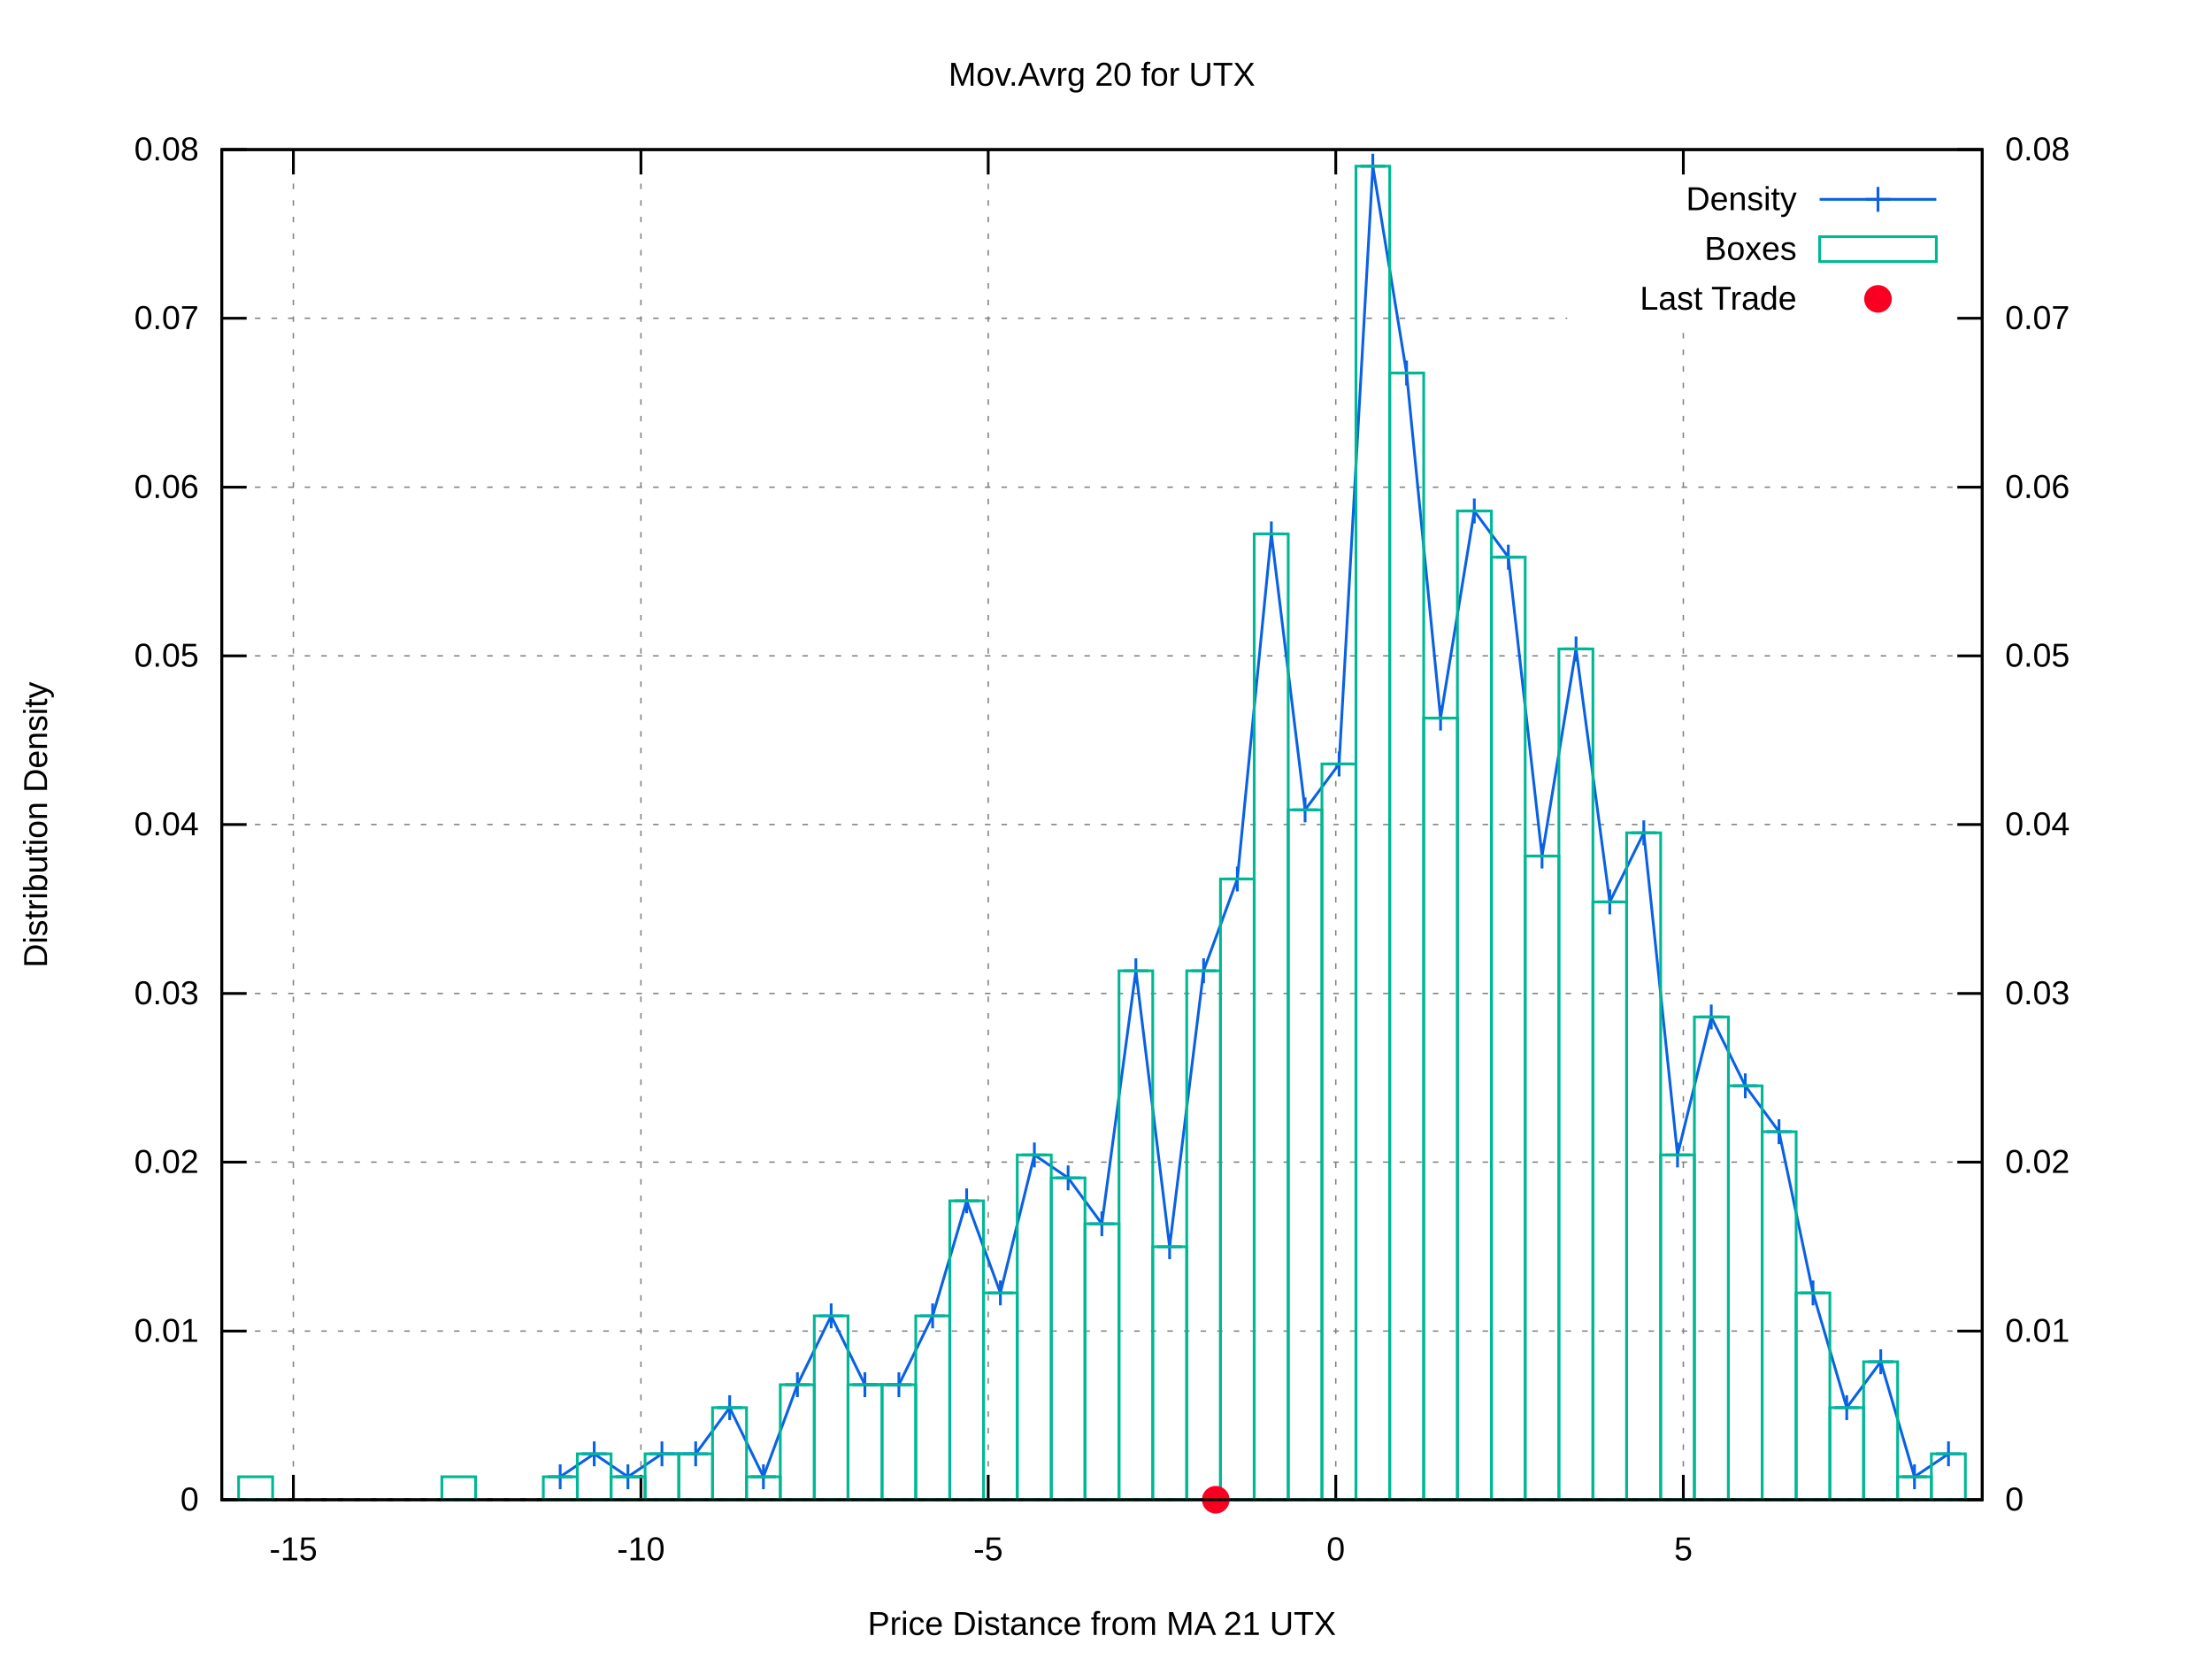
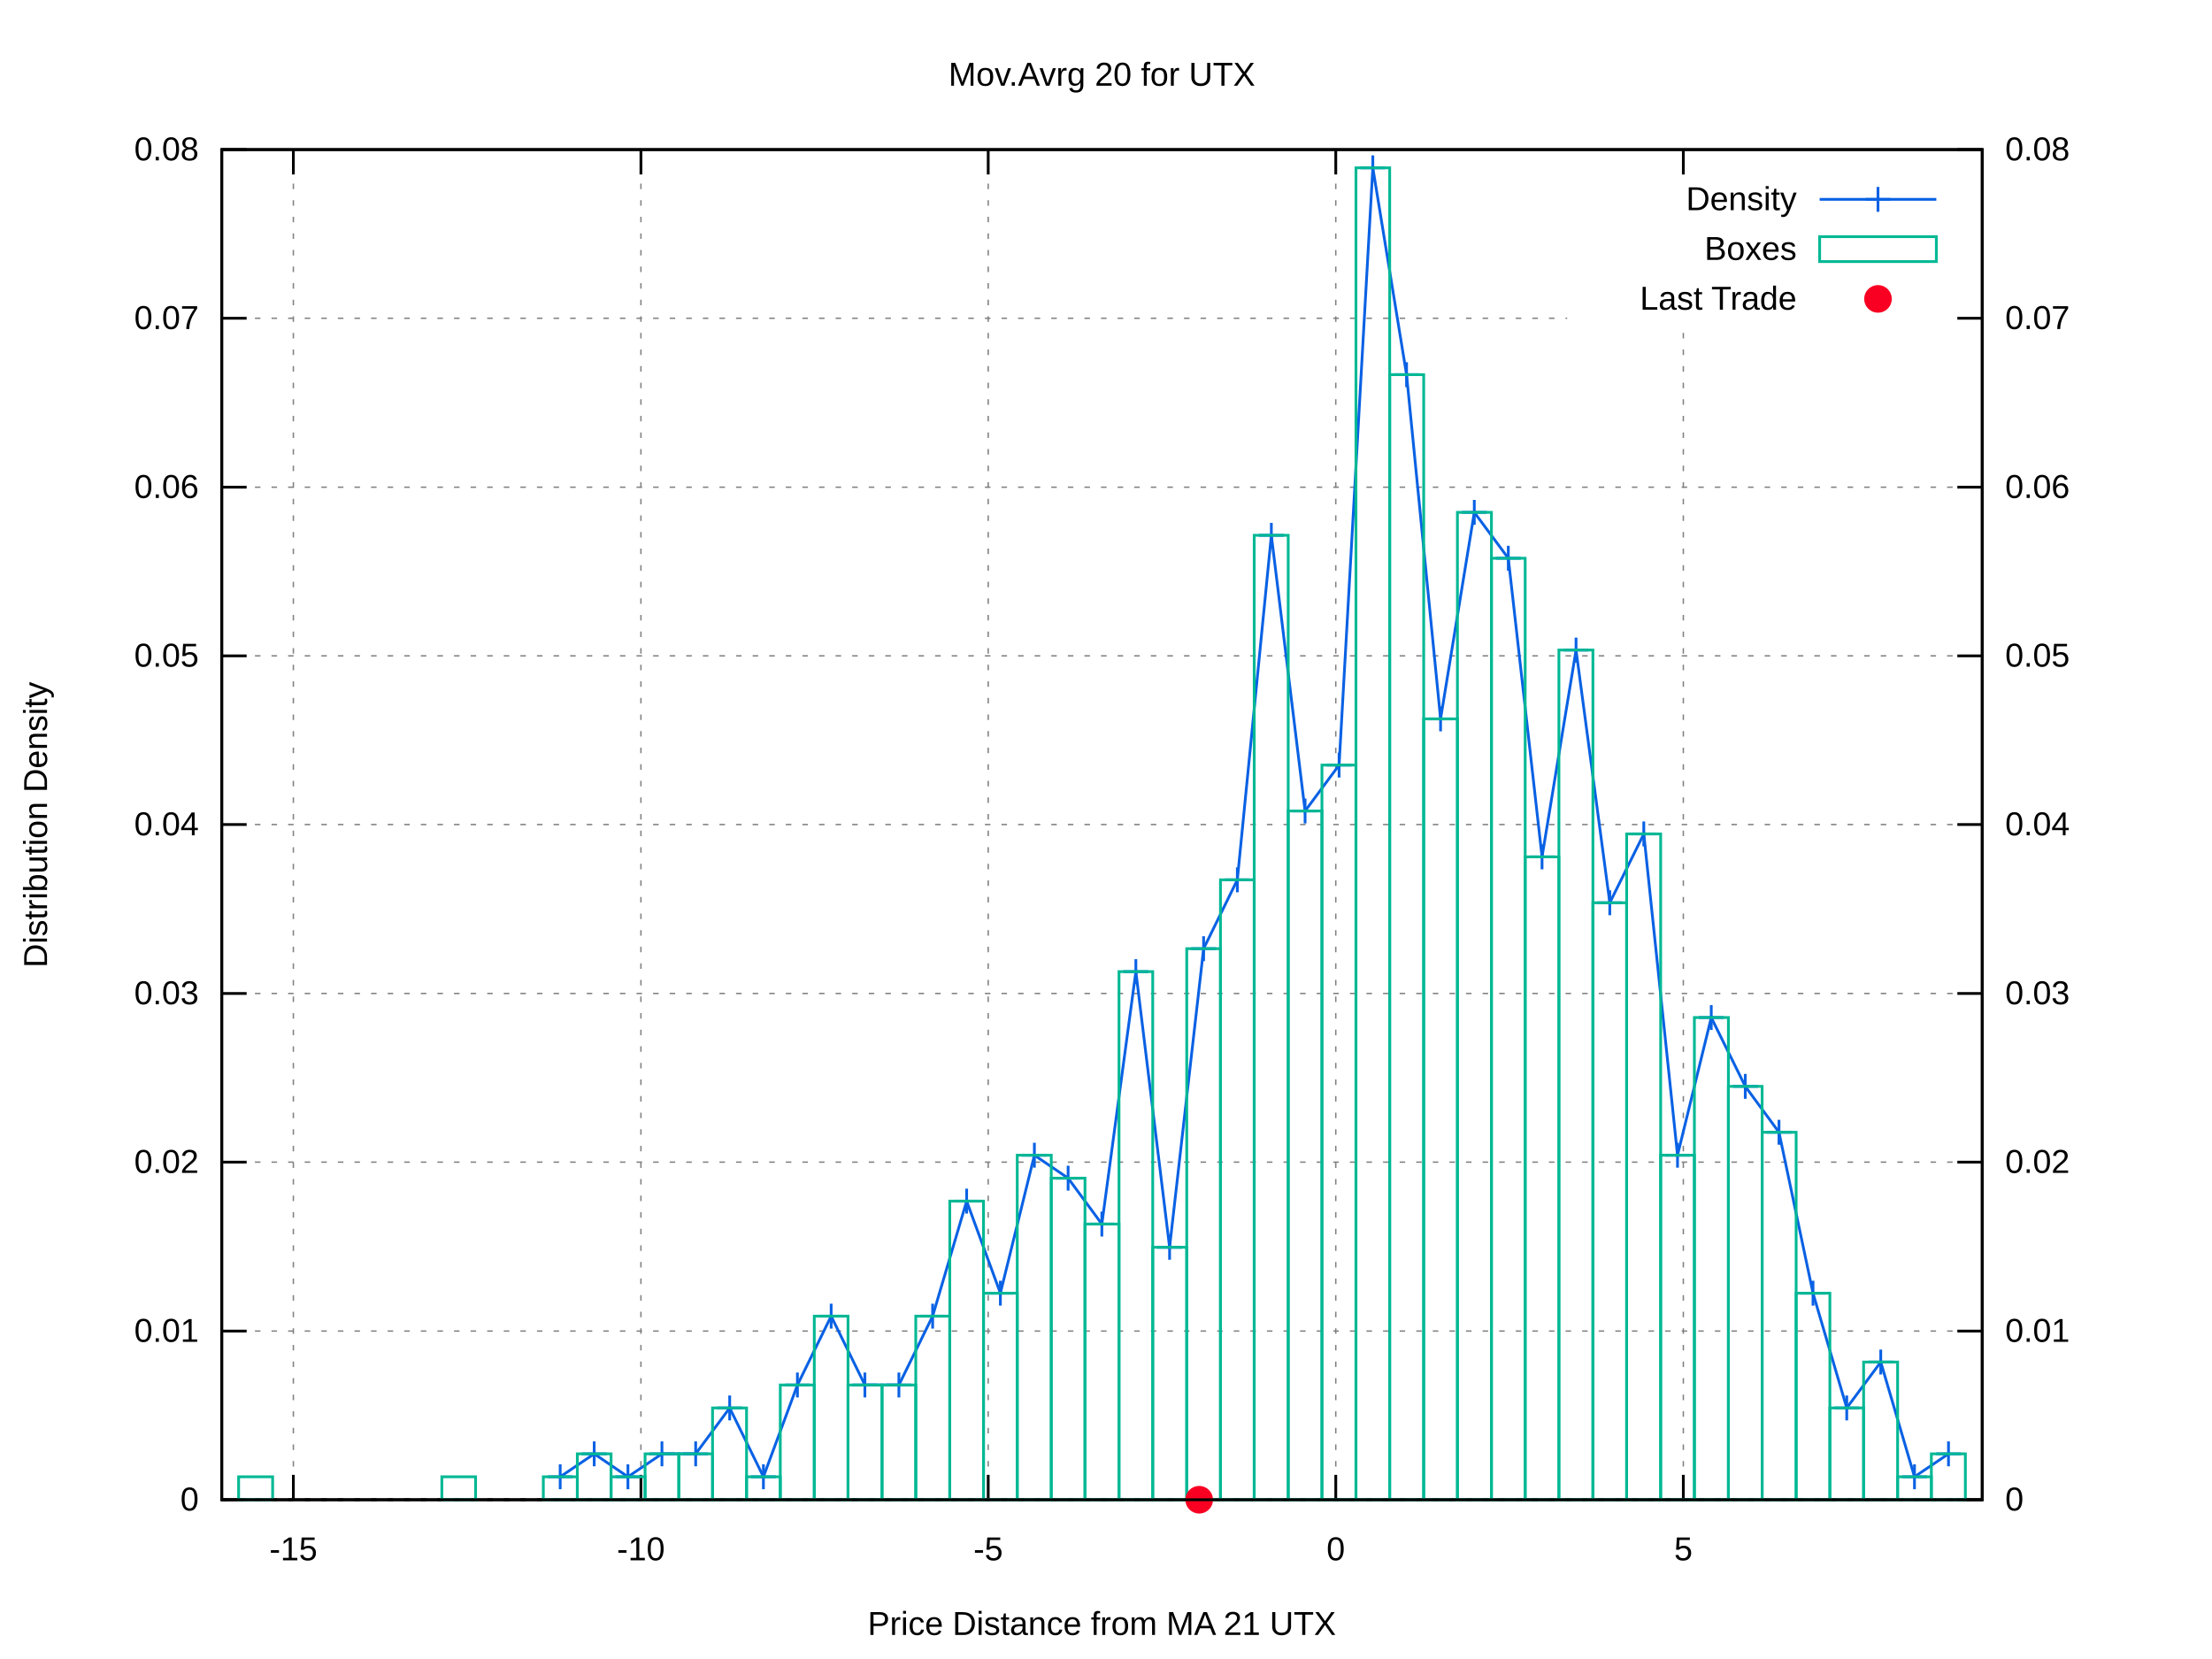
<svg xmlns="http://www.w3.org/2000/svg" xmlns:xlink="http://www.w3.org/1999/xlink" viewBox="0 0 800 600">
  <g id="gnuplot_canvas">
    <rect x="0" y="0" width="800" height="600" fill="#ffffff" />
    <defs>
      <circle id="gpDot" r="0.5" stroke-width="0.5" />
      <path id="gpPt0" stroke-width="0.222" stroke="currentColor" d="M-1,0 h2 M0,-1 v2" />
      <path id="gpPt1" stroke-width="0.222" stroke="currentColor" d="M-1,-1 L1,1 M1,-1 L-1,1" />
      <path id="gpPt2" stroke-width="0.222" stroke="currentColor" d="M-1,0 L1,0 M0,-1 L0,1 M-1,-1 L1,1 M-1,1 L1,-1" />
      <rect id="gpPt3" stroke-width="0.222" stroke="currentColor" x="-1" y="-1" width="2" height="2" />
      <rect id="gpPt4" stroke-width="0.222" stroke="currentColor" fill="currentColor" x="-1" y="-1" width="2" height="2" />
      <circle id="gpPt5" stroke-width="0.222" stroke="currentColor" cx="0" cy="0" r="1" />
      <use xlink:href="#gpPt5" id="gpPt6" fill="currentColor" stroke="none" />
      <path id="gpPt7" stroke-width="0.222" stroke="currentColor" d="M0,-1.33 L-1.33,0.67 L1.33,0.67 z" />
      <use xlink:href="#gpPt7" id="gpPt8" fill="currentColor" stroke="none" />
      <use xlink:href="#gpPt7" id="gpPt9" stroke="currentColor" transform="rotate(180)" />
      <use xlink:href="#gpPt9" id="gpPt10" fill="currentColor" stroke="none" />
      <use xlink:href="#gpPt3" id="gpPt11" stroke="currentColor" transform="rotate(45)" />
      <use xlink:href="#gpPt11" id="gpPt12" fill="currentColor" stroke="none" />
      <path id="gpPt13" stroke-width="0.222" stroke="currentColor" d="M0,1.330 L1.265,0.411 L0.782,-1.067 L-0.782,-1.076 L-1.265,0.411 z" />
      <use xlink:href="#gpPt13" id="gpPt14" fill="currentColor" stroke="none" />
      <filter id="textbox" filterUnits="objectBoundingBox" x="0" y="0" height="1" width="1">
        <feFlood flood-color="#FFFFFF" flood-opacity="1" result="bgnd" />
        <feComposite in="SourceGraphic" in2="bgnd" operator="atop" />
      </filter>
      <filter id="greybox" filterUnits="objectBoundingBox" x="0" y="0" height="1" width="1">
        <feFlood flood-color="lightgrey" flood-opacity="1" result="grey" />
        <feComposite in="SourceGraphic" in2="grey" operator="atop" />
      </filter>
    </defs>
    <g fill="none" color="#FFFFFF" stroke="black" stroke-width="1.00" stroke-linecap="butt" stroke-linejoin="miter">
</g>
    <g fill="none" color="black" stroke="currentColor" stroke-width="1.00" stroke-linecap="butt" stroke-linejoin="miter">
</g>
    <g fill="none" color="black" stroke="black" stroke-width="0.50" stroke-linecap="butt" stroke-linejoin="miter">
</g>
    <g fill="none" color="gray" stroke="currentColor" stroke-width="0.50" stroke-linecap="butt" stroke-linejoin="miter">
      <path stroke="gray" stroke-dasharray="2,4" class="gridline" d="M80.2,542.4 L716.9,542.4  " />
    </g>
    <g fill="none" color="gray" stroke="gray" stroke-width="1.00" stroke-linecap="butt" stroke-linejoin="miter">
</g>
    <g fill="none" color="black" stroke="currentColor" stroke-width="1.00" stroke-linecap="butt" stroke-linejoin="miter">
      <path stroke="black" d="M80.2,542.4 L89.2,542.4  " />
      <g transform="translate(71.9,546.3)" stroke="none" fill="black" font-family="arial" font-size="12.00" text-anchor="end">
        <text>
          <tspan font-family="arial"> 0</tspan>
        </text>
      </g>
    </g>
    <g fill="none" color="black" stroke="currentColor" stroke-width="1.00" stroke-linecap="butt" stroke-linejoin="miter">
</g>
    <g fill="none" color="black" stroke="black" stroke-width="0.50" stroke-linecap="butt" stroke-linejoin="miter">
</g>
    <g fill="none" color="gray" stroke="currentColor" stroke-width="0.50" stroke-linecap="butt" stroke-linejoin="miter">
      <path stroke="gray" stroke-dasharray="2,4" class="gridline" d="M80.2,481.4 L716.9,481.4  " />
    </g>
    <g fill="none" color="gray" stroke="gray" stroke-width="1.00" stroke-linecap="butt" stroke-linejoin="miter">
</g>
    <g fill="none" color="black" stroke="currentColor" stroke-width="1.00" stroke-linecap="butt" stroke-linejoin="miter">
      <path stroke="black" d="M80.2,481.4 L89.2,481.4  " />
      <g transform="translate(71.9,485.3)" stroke="none" fill="black" font-family="arial" font-size="12.00" text-anchor="end">
        <text>
          <tspan font-family="arial"> 0.01</tspan>
        </text>
      </g>
    </g>
    <g fill="none" color="black" stroke="currentColor" stroke-width="1.00" stroke-linecap="butt" stroke-linejoin="miter">
</g>
    <g fill="none" color="black" stroke="black" stroke-width="0.50" stroke-linecap="butt" stroke-linejoin="miter">
</g>
    <g fill="none" color="gray" stroke="currentColor" stroke-width="0.50" stroke-linecap="butt" stroke-linejoin="miter">
      <path stroke="gray" stroke-dasharray="2,4" class="gridline" d="M80.2,420.3 L716.9,420.3  " />
    </g>
    <g fill="none" color="gray" stroke="gray" stroke-width="1.00" stroke-linecap="butt" stroke-linejoin="miter">
</g>
    <g fill="none" color="black" stroke="currentColor" stroke-width="1.00" stroke-linecap="butt" stroke-linejoin="miter">
      <path stroke="black" d="M80.2,420.3 L89.2,420.3  " />
      <g transform="translate(71.9,424.2)" stroke="none" fill="black" font-family="arial" font-size="12.00" text-anchor="end">
        <text>
          <tspan font-family="arial"> 0.02</tspan>
        </text>
      </g>
    </g>
    <g fill="none" color="black" stroke="currentColor" stroke-width="1.00" stroke-linecap="butt" stroke-linejoin="miter">
</g>
    <g fill="none" color="black" stroke="black" stroke-width="0.50" stroke-linecap="butt" stroke-linejoin="miter">
</g>
    <g fill="none" color="gray" stroke="currentColor" stroke-width="0.50" stroke-linecap="butt" stroke-linejoin="miter">
      <path stroke="gray" stroke-dasharray="2,4" class="gridline" d="M80.2,359.3 L716.9,359.3  " />
    </g>
    <g fill="none" color="gray" stroke="gray" stroke-width="1.00" stroke-linecap="butt" stroke-linejoin="miter">
</g>
    <g fill="none" color="black" stroke="currentColor" stroke-width="1.00" stroke-linecap="butt" stroke-linejoin="miter">
      <path stroke="black" d="M80.2,359.3 L89.2,359.3  " />
      <g transform="translate(71.9,363.2)" stroke="none" fill="black" font-family="arial" font-size="12.00" text-anchor="end">
        <text>
          <tspan font-family="arial"> 0.03</tspan>
        </text>
      </g>
    </g>
    <g fill="none" color="black" stroke="currentColor" stroke-width="1.00" stroke-linecap="butt" stroke-linejoin="miter">
</g>
    <g fill="none" color="black" stroke="black" stroke-width="0.50" stroke-linecap="butt" stroke-linejoin="miter">
</g>
    <g fill="none" color="gray" stroke="currentColor" stroke-width="0.50" stroke-linecap="butt" stroke-linejoin="miter">
      <path stroke="gray" stroke-dasharray="2,4" class="gridline" d="M80.2,298.2 L716.9,298.2  " />
    </g>
    <g fill="none" color="gray" stroke="gray" stroke-width="1.00" stroke-linecap="butt" stroke-linejoin="miter">
</g>
    <g fill="none" color="black" stroke="currentColor" stroke-width="1.00" stroke-linecap="butt" stroke-linejoin="miter">
      <path stroke="black" d="M80.2,298.2 L89.2,298.2  " />
      <g transform="translate(71.9,302.1)" stroke="none" fill="black" font-family="arial" font-size="12.00" text-anchor="end">
        <text>
          <tspan font-family="arial"> 0.04</tspan>
        </text>
      </g>
    </g>
    <g fill="none" color="black" stroke="currentColor" stroke-width="1.00" stroke-linecap="butt" stroke-linejoin="miter">
</g>
    <g fill="none" color="black" stroke="black" stroke-width="0.50" stroke-linecap="butt" stroke-linejoin="miter">
</g>
    <g fill="none" color="gray" stroke="currentColor" stroke-width="0.50" stroke-linecap="butt" stroke-linejoin="miter">
      <path stroke="gray" stroke-dasharray="2,4" class="gridline" d="M80.2,237.2 L716.9,237.2  " />
    </g>
    <g fill="none" color="gray" stroke="gray" stroke-width="1.00" stroke-linecap="butt" stroke-linejoin="miter">
</g>
    <g fill="none" color="black" stroke="currentColor" stroke-width="1.00" stroke-linecap="butt" stroke-linejoin="miter">
      <path stroke="black" d="M80.2,237.2 L89.2,237.2  " />
      <g transform="translate(71.9,241.1)" stroke="none" fill="black" font-family="arial" font-size="12.00" text-anchor="end">
        <text>
          <tspan font-family="arial"> 0.05</tspan>
        </text>
      </g>
    </g>
    <g fill="none" color="black" stroke="currentColor" stroke-width="1.00" stroke-linecap="butt" stroke-linejoin="miter">
</g>
    <g fill="none" color="black" stroke="black" stroke-width="0.50" stroke-linecap="butt" stroke-linejoin="miter">
</g>
    <g fill="none" color="gray" stroke="currentColor" stroke-width="0.50" stroke-linecap="butt" stroke-linejoin="miter">
      <path stroke="gray" stroke-dasharray="2,4" class="gridline" d="M80.2,176.2 L716.9,176.2  " />
    </g>
    <g fill="none" color="gray" stroke="gray" stroke-width="1.00" stroke-linecap="butt" stroke-linejoin="miter">
</g>
    <g fill="none" color="black" stroke="currentColor" stroke-width="1.00" stroke-linecap="butt" stroke-linejoin="miter">
      <path stroke="black" d="M80.2,176.2 L89.2,176.2  " />
      <g transform="translate(71.9,180.1)" stroke="none" fill="black" font-family="arial" font-size="12.00" text-anchor="end">
        <text>
          <tspan font-family="arial"> 0.06</tspan>
        </text>
      </g>
    </g>
    <g fill="none" color="black" stroke="currentColor" stroke-width="1.00" stroke-linecap="butt" stroke-linejoin="miter">
</g>
    <g fill="none" color="black" stroke="black" stroke-width="0.50" stroke-linecap="butt" stroke-linejoin="miter">
</g>
    <g fill="none" color="gray" stroke="currentColor" stroke-width="0.50" stroke-linecap="butt" stroke-linejoin="miter">
      <path stroke="gray" stroke-dasharray="2,4" class="gridline" d="M80.2,115.1 L566.8,115.1 M708.6,115.1 L716.9,115.1  " />
    </g>
    <g fill="none" color="gray" stroke="gray" stroke-width="1.00" stroke-linecap="butt" stroke-linejoin="miter">
</g>
    <g fill="none" color="black" stroke="currentColor" stroke-width="1.00" stroke-linecap="butt" stroke-linejoin="miter">
      <path stroke="black" d="M80.2,115.1 L89.2,115.1  " />
      <g transform="translate(71.9,119.0)" stroke="none" fill="black" font-family="arial" font-size="12.00" text-anchor="end">
        <text>
          <tspan font-family="arial"> 0.07</tspan>
        </text>
      </g>
    </g>
    <g fill="none" color="black" stroke="currentColor" stroke-width="1.00" stroke-linecap="butt" stroke-linejoin="miter">
</g>
    <g fill="none" color="black" stroke="black" stroke-width="0.50" stroke-linecap="butt" stroke-linejoin="miter">
</g>
    <g fill="none" color="gray" stroke="currentColor" stroke-width="0.50" stroke-linecap="butt" stroke-linejoin="miter">
      <path stroke="gray" stroke-dasharray="2,4" class="gridline" d="M80.2,54.1 L716.9,54.1  " />
    </g>
    <g fill="none" color="gray" stroke="gray" stroke-width="1.00" stroke-linecap="butt" stroke-linejoin="miter">
</g>
    <g fill="none" color="black" stroke="currentColor" stroke-width="1.00" stroke-linecap="butt" stroke-linejoin="miter">
      <path stroke="black" d="M80.2,54.1 L89.2,54.1  " />
      <g transform="translate(71.9,58.0)" stroke="none" fill="black" font-family="arial" font-size="12.00" text-anchor="end">
        <text>
          <tspan font-family="arial"> 0.08</tspan>
        </text>
      </g>
    </g>
    <g fill="none" color="black" stroke="currentColor" stroke-width="1.00" stroke-linecap="butt" stroke-linejoin="miter">
</g>
    <g fill="none" color="black" stroke="black" stroke-width="0.50" stroke-linecap="butt" stroke-linejoin="miter">
</g>
    <g fill="none" color="gray" stroke="currentColor" stroke-width="0.50" stroke-linecap="butt" stroke-linejoin="miter">
      <path stroke="gray" stroke-dasharray="2,4" class="gridline" d="M106.1,542.4 L106.1,54.1  " />
    </g>
    <g fill="none" color="gray" stroke="gray" stroke-width="1.00" stroke-linecap="butt" stroke-linejoin="miter">
</g>
    <g fill="none" color="black" stroke="currentColor" stroke-width="1.00" stroke-linecap="butt" stroke-linejoin="miter">
      <path stroke="black" d="M106.1,542.4 L106.1,533.4 M106.1,54.1 L106.1,63.1  " />
      <g transform="translate(106.1,564.3)" stroke="none" fill="black" font-family="arial" font-size="12.00" text-anchor="middle">
        <text>
          <tspan font-family="arial">-15</tspan>
        </text>
      </g>
    </g>
    <g fill="none" color="black" stroke="currentColor" stroke-width="1.00" stroke-linecap="butt" stroke-linejoin="miter">
</g>
    <g fill="none" color="black" stroke="black" stroke-width="0.50" stroke-linecap="butt" stroke-linejoin="miter">
</g>
    <g fill="none" color="gray" stroke="currentColor" stroke-width="0.50" stroke-linecap="butt" stroke-linejoin="miter">
      <path stroke="gray" stroke-dasharray="2,4" class="gridline" d="M231.8,542.4 L231.8,54.1  " />
    </g>
    <g fill="none" color="gray" stroke="gray" stroke-width="1.00" stroke-linecap="butt" stroke-linejoin="miter">
</g>
    <g fill="none" color="black" stroke="currentColor" stroke-width="1.00" stroke-linecap="butt" stroke-linejoin="miter">
      <path stroke="black" d="M231.8,542.4 L231.8,533.4 M231.8,54.1 L231.8,63.1  " />
      <g transform="translate(231.8,564.3)" stroke="none" fill="black" font-family="arial" font-size="12.00" text-anchor="middle">
        <text>
          <tspan font-family="arial">-10</tspan>
        </text>
      </g>
    </g>
    <g fill="none" color="black" stroke="currentColor" stroke-width="1.00" stroke-linecap="butt" stroke-linejoin="miter">
</g>
    <g fill="none" color="black" stroke="black" stroke-width="0.50" stroke-linecap="butt" stroke-linejoin="miter">
</g>
    <g fill="none" color="gray" stroke="currentColor" stroke-width="0.50" stroke-linecap="butt" stroke-linejoin="miter">
      <path stroke="gray" stroke-dasharray="2,4" class="gridline" d="M357.4,542.4 L357.4,54.1  " />
    </g>
    <g fill="none" color="gray" stroke="gray" stroke-width="1.00" stroke-linecap="butt" stroke-linejoin="miter">
</g>
    <g fill="none" color="black" stroke="currentColor" stroke-width="1.00" stroke-linecap="butt" stroke-linejoin="miter">
      <path stroke="black" d="M357.4,542.4 L357.4,533.4 M357.4,54.1 L357.4,63.1  " />
      <g transform="translate(357.4,564.3)" stroke="none" fill="black" font-family="arial" font-size="12.00" text-anchor="middle">
        <text>
          <tspan font-family="arial">-5</tspan>
        </text>
      </g>
    </g>
    <g fill="none" color="black" stroke="currentColor" stroke-width="1.00" stroke-linecap="butt" stroke-linejoin="miter">
</g>
    <g fill="none" color="black" stroke="black" stroke-width="0.50" stroke-linecap="butt" stroke-linejoin="miter">
</g>
    <g fill="none" color="gray" stroke="currentColor" stroke-width="0.50" stroke-linecap="butt" stroke-linejoin="miter">
      <path stroke="gray" stroke-dasharray="2,4" class="gridline" d="M483.1,542.4 L483.1,54.1  " />
    </g>
    <g fill="none" color="gray" stroke="gray" stroke-width="1.00" stroke-linecap="butt" stroke-linejoin="miter">
</g>
    <g fill="none" color="black" stroke="currentColor" stroke-width="1.00" stroke-linecap="butt" stroke-linejoin="miter">
      <path stroke="black" d="M483.1,542.4 L483.1,533.4 M483.1,54.1 L483.1,63.1  " />
      <g transform="translate(483.1,564.3)" stroke="none" fill="black" font-family="arial" font-size="12.00" text-anchor="middle">
        <text>
          <tspan font-family="arial"> 0</tspan>
        </text>
      </g>
    </g>
    <g fill="none" color="black" stroke="currentColor" stroke-width="1.00" stroke-linecap="butt" stroke-linejoin="miter">
</g>
    <g fill="none" color="black" stroke="black" stroke-width="0.50" stroke-linecap="butt" stroke-linejoin="miter">
</g>
    <g fill="none" color="gray" stroke="currentColor" stroke-width="0.50" stroke-linecap="butt" stroke-linejoin="miter">
      <path stroke="gray" stroke-dasharray="2,4" class="gridline" d="M608.8,542.4 L608.8,117.1 M608.8,63.1 L608.8,54.1  " />
    </g>
    <g fill="none" color="gray" stroke="gray" stroke-width="1.00" stroke-linecap="butt" stroke-linejoin="miter">
</g>
    <g fill="none" color="black" stroke="currentColor" stroke-width="1.00" stroke-linecap="butt" stroke-linejoin="miter">
      <path stroke="black" d="M608.8,542.4 L608.8,533.4 M608.8,54.1 L608.8,63.1  " />
      <g transform="translate(608.8,564.3)" stroke="none" fill="black" font-family="arial" font-size="12.00" text-anchor="middle">
        <text>
          <tspan font-family="arial"> 5</tspan>
        </text>
      </g>
    </g>
    <g fill="none" color="black" stroke="currentColor" stroke-width="1.00" stroke-linecap="butt" stroke-linejoin="miter">
      <path stroke="black" d="M716.9,542.4 L707.9,542.4  " />
      <g transform="translate(725.2,546.3)" stroke="none" fill="black" font-family="arial" font-size="12.00" text-anchor="start">
        <text>
          <tspan font-family="arial"> 0</tspan>
        </text>
      </g>
    </g>
    <g fill="none" color="black" stroke="currentColor" stroke-width="1.00" stroke-linecap="butt" stroke-linejoin="miter">
      <path stroke="black" d="M716.9,481.4 L707.9,481.4  " />
      <g transform="translate(725.2,485.3)" stroke="none" fill="black" font-family="arial" font-size="12.00" text-anchor="start">
        <text>
          <tspan font-family="arial"> 0.01</tspan>
        </text>
      </g>
    </g>
    <g fill="none" color="black" stroke="currentColor" stroke-width="1.00" stroke-linecap="butt" stroke-linejoin="miter">
      <path stroke="black" d="M716.9,420.3 L707.9,420.3  " />
      <g transform="translate(725.2,424.2)" stroke="none" fill="black" font-family="arial" font-size="12.00" text-anchor="start">
        <text>
          <tspan font-family="arial"> 0.02</tspan>
        </text>
      </g>
    </g>
    <g fill="none" color="black" stroke="currentColor" stroke-width="1.00" stroke-linecap="butt" stroke-linejoin="miter">
      <path stroke="black" d="M716.9,359.3 L707.9,359.3  " />
      <g transform="translate(725.2,363.2)" stroke="none" fill="black" font-family="arial" font-size="12.00" text-anchor="start">
        <text>
          <tspan font-family="arial"> 0.03</tspan>
        </text>
      </g>
    </g>
    <g fill="none" color="black" stroke="currentColor" stroke-width="1.00" stroke-linecap="butt" stroke-linejoin="miter">
      <path stroke="black" d="M716.9,298.2 L707.9,298.2  " />
      <g transform="translate(725.2,302.1)" stroke="none" fill="black" font-family="arial" font-size="12.00" text-anchor="start">
        <text>
          <tspan font-family="arial"> 0.04</tspan>
        </text>
      </g>
    </g>
    <g fill="none" color="black" stroke="currentColor" stroke-width="1.00" stroke-linecap="butt" stroke-linejoin="miter">
      <path stroke="black" d="M716.9,237.2 L707.9,237.2  " />
      <g transform="translate(725.2,241.1)" stroke="none" fill="black" font-family="arial" font-size="12.00" text-anchor="start">
        <text>
          <tspan font-family="arial"> 0.05</tspan>
        </text>
      </g>
    </g>
    <g fill="none" color="black" stroke="currentColor" stroke-width="1.00" stroke-linecap="butt" stroke-linejoin="miter">
      <path stroke="black" d="M716.9,176.2 L707.9,176.2  " />
      <g transform="translate(725.2,180.1)" stroke="none" fill="black" font-family="arial" font-size="12.00" text-anchor="start">
        <text>
          <tspan font-family="arial"> 0.06</tspan>
        </text>
      </g>
    </g>
    <g fill="none" color="black" stroke="currentColor" stroke-width="1.00" stroke-linecap="butt" stroke-linejoin="miter">
      <path stroke="black" d="M716.9,115.1 L707.9,115.1  " />
      <g transform="translate(725.2,119.0)" stroke="none" fill="black" font-family="arial" font-size="12.00" text-anchor="start">
        <text>
          <tspan font-family="arial"> 0.07</tspan>
        </text>
      </g>
    </g>
    <g fill="none" color="black" stroke="currentColor" stroke-width="1.00" stroke-linecap="butt" stroke-linejoin="miter">
      <path stroke="black" d="M716.9,54.1 L707.9,54.1  " />
      <g transform="translate(725.2,58.0)" stroke="none" fill="black" font-family="arial" font-size="12.00" text-anchor="start">
        <text>
          <tspan font-family="arial"> 0.08</tspan>
        </text>
      </g>
    </g>
    <g fill="none" color="black" stroke="currentColor" stroke-width="1.00" stroke-linecap="butt" stroke-linejoin="miter">
</g>
    <g fill="none" color="gray" stroke="currentColor" stroke-width="1.00" stroke-linecap="butt" stroke-linejoin="miter">
      <path stroke="black" stroke-dasharray="2,4" d="M80.2,542.4 L716.9,542.4  " />
    </g>
    <g fill="none" color="black" stroke="currentColor" stroke-width="1.00" stroke-linecap="butt" stroke-linejoin="miter">
      <path stroke="black" d="M80.2,54.1 L80.2,542.4 L716.9,542.4 L716.9,54.1 L80.2,54.1 Z  " />
    </g>
    <g fill="none" color="black" stroke="currentColor" stroke-width="1.00" stroke-linecap="butt" stroke-linejoin="miter">
      <g transform="translate(17.0,298.3) rotate(270)" stroke="none" fill="black" font-family="arial" font-size="12.00" text-anchor="middle">
        <text>
          <tspan font-family="arial">Distribution Density</tspan>
        </text>
      </g>
    </g>
    <g fill="none" color="black" stroke="currentColor" stroke-width="1.00" stroke-linecap="butt" stroke-linejoin="miter">
      <g transform="translate(398.5,591.3)" stroke="none" fill="black" font-family="arial" font-size="12.00" text-anchor="middle">
        <text>
          <tspan font-family="arial">Price Distance from MA 21 UTX</tspan>
        </text>
      </g>
    </g>
    <g fill="none" color="black" stroke="currentColor" stroke-width="1.00" stroke-linecap="butt" stroke-linejoin="miter">
      <g transform="translate(398.5,31.0)" stroke="none" fill="black" font-family="arial" font-size="12.00" text-anchor="middle">
        <text>
          <tspan font-family="arial">Mov.Avrg 20 for UTX </tspan>
        </text>
      </g>
    </g>
    <g id="gnuplot_plot_1">
      <g fill="none" color="black" stroke="currentColor" stroke-width="1.00" stroke-linecap="butt" stroke-linejoin="miter">
        <g transform="translate(649.8,76.0)" stroke="none" fill="black" font-family="arial" font-size="12.00" text-anchor="end">
          <text>
            <tspan font-family="arial">Density</tspan>
          </text>
        </g>
      </g>
      <g fill="none" color="black" stroke="currentColor" stroke-width="1.00" stroke-linecap="butt" stroke-linejoin="miter">
-         <path stroke="rgb(  9,  97, 228)" d="M658.1,72.1 L700.3,72.1 M202.6,534.1 L214.9,525.8 L227.1,534.1 L239.4,525.8 L251.6,525.8 L263.9,509.1   L276.1,534.1 L288.4,500.8 L300.6,475.9 L312.8,500.8 L325.1,500.8 L337.3,475.9 L349.6,434.3 L361.8,467.6   L374.1,417.7 L386.3,426.0 L398.5,442.6 L410.8,351.1 L423.0,450.9 L435.3,351.1 L447.5,317.9 L459.8,193.1   L472.0,292.9 L484.3,276.3 L496.5,60.1 L508.7,134.9 L521.0,259.7 L533.2,184.8 L545.5,201.5 L557.7,309.6   L570.0,234.7 L582.2,326.2 L594.5,301.2 L606.7,417.7 L618.9,367.8 L631.2,392.7 L643.4,409.3 L655.7,467.6   L667.9,509.1 L680.2,492.5 L692.4,534.1 L704.7,525.8  " />
+         <path stroke="rgb(  9,  97, 228)" d="M658.1,72.1 L700.3,72.1 M202.6,534.1 L214.9,525.8 L227.1,534.1 L239.4,525.8 L251.6,525.8 L263.9,509.2   L276.1,534.1 L288.4,500.9 L300.6,476.0 L312.8,500.9 L325.1,500.9 L337.3,476.0 L349.6,434.4 L361.8,467.7   L374.1,417.8 L386.3,426.1 L398.5,442.7 L410.8,351.4 L423.0,451.1 L435.3,343.1 L447.5,318.2 L459.8,193.6   L472.0,293.3 L484.3,276.7 L496.5,60.7 L508.7,135.5 L521.0,260.0 L533.2,185.3 L545.5,201.9 L557.7,309.9   L570.0,235.1 L582.2,326.5 L594.5,301.6 L606.7,417.8 L618.9,368.0 L631.2,392.9 L643.4,409.5 L655.7,467.7   L667.9,509.2 L680.2,492.6 L692.4,534.1 L704.7,525.8  " />
        <use xlink:href="#gpPt0" transform="translate(202.6,534.1) scale(4.50)" color="rgb(  9,  97, 228)" />
        <use xlink:href="#gpPt0" transform="translate(214.9,525.8) scale(4.50)" color="rgb(  9,  97, 228)" />
        <use xlink:href="#gpPt0" transform="translate(227.1,534.1) scale(4.50)" color="rgb(  9,  97, 228)" />
        <use xlink:href="#gpPt0" transform="translate(239.4,525.8) scale(4.50)" color="rgb(  9,  97, 228)" />
        <use xlink:href="#gpPt0" transform="translate(251.6,525.8) scale(4.50)" color="rgb(  9,  97, 228)" />
-         <use xlink:href="#gpPt0" transform="translate(263.9,509.1) scale(4.50)" color="rgb(  9,  97, 228)" />
+         <use xlink:href="#gpPt0" transform="translate(263.9,509.2) scale(4.50)" color="rgb(  9,  97, 228)" />
        <use xlink:href="#gpPt0" transform="translate(276.1,534.1) scale(4.50)" color="rgb(  9,  97, 228)" />
-         <use xlink:href="#gpPt0" transform="translate(288.4,500.8) scale(4.50)" color="rgb(  9,  97, 228)" />
-         <use xlink:href="#gpPt0" transform="translate(300.6,475.9) scale(4.50)" color="rgb(  9,  97, 228)" />
-         <use xlink:href="#gpPt0" transform="translate(312.8,500.8) scale(4.50)" color="rgb(  9,  97, 228)" />
-         <use xlink:href="#gpPt0" transform="translate(325.1,500.8) scale(4.50)" color="rgb(  9,  97, 228)" />
-         <use xlink:href="#gpPt0" transform="translate(337.3,475.9) scale(4.50)" color="rgb(  9,  97, 228)" />
-         <use xlink:href="#gpPt0" transform="translate(349.6,434.3) scale(4.50)" color="rgb(  9,  97, 228)" />
-         <use xlink:href="#gpPt0" transform="translate(361.8,467.6) scale(4.50)" color="rgb(  9,  97, 228)" />
-         <use xlink:href="#gpPt0" transform="translate(374.1,417.7) scale(4.50)" color="rgb(  9,  97, 228)" />
-         <use xlink:href="#gpPt0" transform="translate(386.3,426.0) scale(4.50)" color="rgb(  9,  97, 228)" />
-         <use xlink:href="#gpPt0" transform="translate(398.5,442.6) scale(4.50)" color="rgb(  9,  97, 228)" />
-         <use xlink:href="#gpPt0" transform="translate(410.8,351.1) scale(4.50)" color="rgb(  9,  97, 228)" />
-         <use xlink:href="#gpPt0" transform="translate(423.0,450.9) scale(4.50)" color="rgb(  9,  97, 228)" />
-         <use xlink:href="#gpPt0" transform="translate(435.3,351.1) scale(4.50)" color="rgb(  9,  97, 228)" />
-         <use xlink:href="#gpPt0" transform="translate(447.5,317.9) scale(4.50)" color="rgb(  9,  97, 228)" />
-         <use xlink:href="#gpPt0" transform="translate(459.8,193.1) scale(4.50)" color="rgb(  9,  97, 228)" />
-         <use xlink:href="#gpPt0" transform="translate(472.0,292.9) scale(4.50)" color="rgb(  9,  97, 228)" />
-         <use xlink:href="#gpPt0" transform="translate(484.3,276.3) scale(4.50)" color="rgb(  9,  97, 228)" />
-         <use xlink:href="#gpPt0" transform="translate(496.5,60.1) scale(4.50)" color="rgb(  9,  97, 228)" />
-         <use xlink:href="#gpPt0" transform="translate(508.7,134.9) scale(4.50)" color="rgb(  9,  97, 228)" />
-         <use xlink:href="#gpPt0" transform="translate(521.0,259.7) scale(4.50)" color="rgb(  9,  97, 228)" />
-         <use xlink:href="#gpPt0" transform="translate(533.2,184.8) scale(4.50)" color="rgb(  9,  97, 228)" />
-         <use xlink:href="#gpPt0" transform="translate(545.5,201.5) scale(4.50)" color="rgb(  9,  97, 228)" />
-         <use xlink:href="#gpPt0" transform="translate(557.7,309.6) scale(4.50)" color="rgb(  9,  97, 228)" />
-         <use xlink:href="#gpPt0" transform="translate(570.0,234.7) scale(4.50)" color="rgb(  9,  97, 228)" />
-         <use xlink:href="#gpPt0" transform="translate(582.2,326.2) scale(4.50)" color="rgb(  9,  97, 228)" />
-         <use xlink:href="#gpPt0" transform="translate(594.5,301.2) scale(4.50)" color="rgb(  9,  97, 228)" />
-         <use xlink:href="#gpPt0" transform="translate(606.7,417.7) scale(4.50)" color="rgb(  9,  97, 228)" />
-         <use xlink:href="#gpPt0" transform="translate(618.9,367.8) scale(4.50)" color="rgb(  9,  97, 228)" />
-         <use xlink:href="#gpPt0" transform="translate(631.2,392.7) scale(4.50)" color="rgb(  9,  97, 228)" />
-         <use xlink:href="#gpPt0" transform="translate(643.4,409.3) scale(4.50)" color="rgb(  9,  97, 228)" />
-         <use xlink:href="#gpPt0" transform="translate(655.7,467.6) scale(4.50)" color="rgb(  9,  97, 228)" />
-         <use xlink:href="#gpPt0" transform="translate(667.9,509.1) scale(4.50)" color="rgb(  9,  97, 228)" />
-         <use xlink:href="#gpPt0" transform="translate(680.2,492.5) scale(4.50)" color="rgb(  9,  97, 228)" />
+         <use xlink:href="#gpPt0" transform="translate(288.4,500.9) scale(4.50)" color="rgb(  9,  97, 228)" />
+         <use xlink:href="#gpPt0" transform="translate(300.6,476.0) scale(4.50)" color="rgb(  9,  97, 228)" />
+         <use xlink:href="#gpPt0" transform="translate(312.8,500.9) scale(4.50)" color="rgb(  9,  97, 228)" />
+         <use xlink:href="#gpPt0" transform="translate(325.1,500.9) scale(4.50)" color="rgb(  9,  97, 228)" />
+         <use xlink:href="#gpPt0" transform="translate(337.3,476.0) scale(4.50)" color="rgb(  9,  97, 228)" />
+         <use xlink:href="#gpPt0" transform="translate(349.6,434.4) scale(4.50)" color="rgb(  9,  97, 228)" />
+         <use xlink:href="#gpPt0" transform="translate(361.8,467.7) scale(4.50)" color="rgb(  9,  97, 228)" />
+         <use xlink:href="#gpPt0" transform="translate(374.1,417.8) scale(4.50)" color="rgb(  9,  97, 228)" />
+         <use xlink:href="#gpPt0" transform="translate(386.3,426.1) scale(4.50)" color="rgb(  9,  97, 228)" />
+         <use xlink:href="#gpPt0" transform="translate(398.5,442.7) scale(4.50)" color="rgb(  9,  97, 228)" />
+         <use xlink:href="#gpPt0" transform="translate(410.8,351.4) scale(4.50)" color="rgb(  9,  97, 228)" />
+         <use xlink:href="#gpPt0" transform="translate(423.0,451.1) scale(4.50)" color="rgb(  9,  97, 228)" />
+         <use xlink:href="#gpPt0" transform="translate(435.3,343.1) scale(4.50)" color="rgb(  9,  97, 228)" />
+         <use xlink:href="#gpPt0" transform="translate(447.5,318.2) scale(4.50)" color="rgb(  9,  97, 228)" />
+         <use xlink:href="#gpPt0" transform="translate(459.8,193.6) scale(4.50)" color="rgb(  9,  97, 228)" />
+         <use xlink:href="#gpPt0" transform="translate(472.0,293.3) scale(4.50)" color="rgb(  9,  97, 228)" />
+         <use xlink:href="#gpPt0" transform="translate(484.3,276.7) scale(4.50)" color="rgb(  9,  97, 228)" />
+         <use xlink:href="#gpPt0" transform="translate(496.5,60.7) scale(4.50)" color="rgb(  9,  97, 228)" />
+         <use xlink:href="#gpPt0" transform="translate(508.7,135.5) scale(4.50)" color="rgb(  9,  97, 228)" />
+         <use xlink:href="#gpPt0" transform="translate(521.0,260.0) scale(4.50)" color="rgb(  9,  97, 228)" />
+         <use xlink:href="#gpPt0" transform="translate(533.2,185.3) scale(4.50)" color="rgb(  9,  97, 228)" />
+         <use xlink:href="#gpPt0" transform="translate(545.5,201.9) scale(4.50)" color="rgb(  9,  97, 228)" />
+         <use xlink:href="#gpPt0" transform="translate(557.7,309.9) scale(4.50)" color="rgb(  9,  97, 228)" />
+         <use xlink:href="#gpPt0" transform="translate(570.0,235.1) scale(4.50)" color="rgb(  9,  97, 228)" />
+         <use xlink:href="#gpPt0" transform="translate(582.2,326.5) scale(4.50)" color="rgb(  9,  97, 228)" />
+         <use xlink:href="#gpPt0" transform="translate(594.5,301.6) scale(4.50)" color="rgb(  9,  97, 228)" />
+         <use xlink:href="#gpPt0" transform="translate(606.7,417.8) scale(4.50)" color="rgb(  9,  97, 228)" />
+         <use xlink:href="#gpPt0" transform="translate(618.9,368.0) scale(4.50)" color="rgb(  9,  97, 228)" />
+         <use xlink:href="#gpPt0" transform="translate(631.2,392.9) scale(4.50)" color="rgb(  9,  97, 228)" />
+         <use xlink:href="#gpPt0" transform="translate(643.4,409.5) scale(4.50)" color="rgb(  9,  97, 228)" />
+         <use xlink:href="#gpPt0" transform="translate(655.7,467.7) scale(4.50)" color="rgb(  9,  97, 228)" />
+         <use xlink:href="#gpPt0" transform="translate(667.9,509.2) scale(4.50)" color="rgb(  9,  97, 228)" />
+         <use xlink:href="#gpPt0" transform="translate(680.2,492.6) scale(4.50)" color="rgb(  9,  97, 228)" />
        <use xlink:href="#gpPt0" transform="translate(692.4,534.1) scale(4.50)" color="rgb(  9,  97, 228)" />
        <use xlink:href="#gpPt0" transform="translate(704.7,525.8) scale(4.50)" color="rgb(  9,  97, 228)" />
        <use xlink:href="#gpPt0" transform="translate(679.2,72.1) scale(4.50)" color="rgb(  9,  97, 228)" />
      </g>
    </g>
    <g id="gnuplot_plot_2">
      <g fill="none" color="black" stroke="currentColor" stroke-width="1.00" stroke-linecap="butt" stroke-linejoin="miter">
        <g transform="translate(649.8,94.0)" stroke="none" fill="black" font-family="arial" font-size="12.00" text-anchor="end">
          <text>
            <tspan font-family="arial">Boxes</tspan>
          </text>
        </g>
      </g>
      <g fill="none" color="black" stroke="currentColor" stroke-width="1.00" stroke-linecap="butt" stroke-linejoin="miter">
        <path stroke="rgb(  0, 184, 148)" d="M658.1,94.6 L700.3,94.6 L700.3,85.6 L658.1,85.6 L658.1,94.6 Z  " />
        <path stroke="rgb(  0, 184, 148)" d="M86.3,542.4 L86.3,534.1 L98.6,534.1 L98.6,542.4 L86.3,542.4 Z  " />
        <path stroke="rgb(  0, 184, 148)" d="M159.8,542.4 L159.8,534.1 L172.0,534.1 L172.0,542.4 L159.8,542.4 Z  " />
        <path stroke="rgb(  0, 184, 148)" d="M196.5,542.4 L196.5,534.1 L208.8,534.1 L208.8,542.4 L196.5,542.4 Z  " />
        <path stroke="rgb(  0, 184, 148)" d="M208.8,542.4 L208.8,525.8 L221.0,525.8 L221.0,542.4 L208.8,542.4 Z  " />
        <path stroke="rgb(  0, 184, 148)" d="M221.0,542.4 L221.0,534.1 L233.3,534.1 L233.3,542.4 L221.0,542.4 Z  " />
        <path stroke="rgb(  0, 184, 148)" d="M233.3,542.4 L233.3,525.8 L245.5,525.8 L245.5,542.4 L233.3,542.4 Z  " />
        <path stroke="rgb(  0, 184, 148)" d="M245.5,542.4 L245.5,525.8 L257.7,525.8 L257.7,542.4 L245.5,542.4 Z  " />
-         <path stroke="rgb(  0, 184, 148)" d="M257.7,542.4 L257.7,509.1 L270.0,509.1 L270.0,542.4 L257.7,542.4 Z  " />
+         <path stroke="rgb(  0, 184, 148)" d="M257.7,542.4 L257.7,509.2 L270.0,509.2 L270.0,542.4 L257.7,542.4 Z  " />
        <path stroke="rgb(  0, 184, 148)" d="M270.0,542.4 L270.0,534.1 L282.2,534.1 L282.2,542.4 L270.0,542.4 Z  " />
-         <path stroke="rgb(  0, 184, 148)" d="M282.2,542.4 L282.2,500.8 L294.5,500.8 L294.5,542.4 L282.2,542.4 Z  " />
-         <path stroke="rgb(  0, 184, 148)" d="M294.5,542.4 L294.5,475.9 L306.7,475.9 L306.7,542.4 L294.5,542.4 Z  " />
-         <path stroke="rgb(  0, 184, 148)" d="M306.7,542.4 L306.7,500.8 L319.0,500.8 L319.0,542.4 L306.7,542.4 Z  " />
-         <path stroke="rgb(  0, 184, 148)" d="M319.0,542.4 L319.0,500.8 L331.2,500.8 L331.2,542.4 L319.0,542.4 Z  " />
-         <path stroke="rgb(  0, 184, 148)" d="M331.2,542.4 L331.2,475.9 L343.5,475.9 L343.5,542.4 L331.2,542.4 Z  " />
-         <path stroke="rgb(  0, 184, 148)" d="M343.5,542.4 L343.5,434.3 L355.7,434.3 L355.7,542.4 L343.5,542.4 Z  " />
-         <path stroke="rgb(  0, 184, 148)" d="M355.7,542.4 L355.7,467.6 L367.9,467.6 L367.9,542.4 L355.7,542.4 Z  " />
-         <path stroke="rgb(  0, 184, 148)" d="M367.9,542.4 L367.9,417.7 L380.2,417.7 L380.2,542.4 L367.9,542.4 Z  " />
-         <path stroke="rgb(  0, 184, 148)" d="M380.2,542.4 L380.2,426.0 L392.4,426.0 L392.4,542.4 L380.2,542.4 Z  " />
-         <path stroke="rgb(  0, 184, 148)" d="M392.4,542.4 L392.4,442.6 L404.7,442.6 L404.7,542.4 L392.4,542.4 Z  " />
-         <path stroke="rgb(  0, 184, 148)" d="M404.7,542.4 L404.7,351.1 L416.9,351.1 L416.9,542.4 L404.7,542.4 Z  " />
-         <path stroke="rgb(  0, 184, 148)" d="M416.9,542.4 L416.9,450.9 L429.2,450.9 L429.2,542.4 L416.9,542.4 Z  " />
-         <path stroke="rgb(  0, 184, 148)" d="M429.2,542.4 L429.2,351.1 L441.4,351.1 L441.4,542.4 L429.2,542.4 Z  " />
-         <path stroke="rgb(  0, 184, 148)" d="M441.4,542.4 L441.4,317.9 L453.6,317.9 L453.6,542.4 L441.4,542.4 Z  " />
-         <path stroke="rgb(  0, 184, 148)" d="M453.6,542.4 L453.6,193.1 L465.9,193.1 L465.9,542.4 L453.6,542.4 Z  " />
-         <path stroke="rgb(  0, 184, 148)" d="M465.9,542.4 L465.9,292.9 L478.1,292.9 L478.1,542.4 L465.9,542.4 Z  " />
-         <path stroke="rgb(  0, 184, 148)" d="M478.1,542.4 L478.1,276.3 L490.4,276.3 L490.4,542.4 L478.1,542.4 Z  " />
-         <path stroke="rgb(  0, 184, 148)" d="M490.4,542.4 L490.4,60.1 L502.6,60.1 L502.6,542.4 L490.4,542.4 Z  " />
-         <path stroke="rgb(  0, 184, 148)" d="M502.6,542.4 L502.6,134.9 L514.9,134.9 L514.9,542.4 L502.6,542.4 Z  " />
-         <path stroke="rgb(  0, 184, 148)" d="M514.9,542.4 L514.9,259.7 L527.1,259.7 L527.1,542.4 L514.9,542.4 Z  " />
-         <path stroke="rgb(  0, 184, 148)" d="M527.1,542.4 L527.1,184.8 L539.4,184.8 L539.4,542.4 L527.1,542.4 Z  " />
-         <path stroke="rgb(  0, 184, 148)" d="M539.4,542.4 L539.4,201.5 L551.6,201.5 L551.6,542.4 L539.4,542.4 Z  " />
-         <path stroke="rgb(  0, 184, 148)" d="M551.6,542.4 L551.6,309.6 L563.8,309.6 L563.8,542.4 L551.6,542.4 Z  " />
-         <path stroke="rgb(  0, 184, 148)" d="M563.8,542.4 L563.8,234.7 L576.1,234.7 L576.1,542.4 L563.8,542.4 Z  " />
-         <path stroke="rgb(  0, 184, 148)" d="M576.1,542.4 L576.1,326.2 L588.3,326.2 L588.3,542.4 L576.1,542.4 Z  " />
-         <path stroke="rgb(  0, 184, 148)" d="M588.3,542.4 L588.3,301.2 L600.6,301.2 L600.6,542.4 L588.3,542.4 Z  " />
-         <path stroke="rgb(  0, 184, 148)" d="M600.6,542.4 L600.6,417.7 L612.8,417.7 L612.8,542.4 L600.6,542.4 Z  " />
-         <path stroke="rgb(  0, 184, 148)" d="M612.8,542.4 L612.8,367.8 L625.1,367.8 L625.1,542.4 L612.8,542.4 Z  " />
-         <path stroke="rgb(  0, 184, 148)" d="M625.1,542.4 L625.1,392.7 L637.3,392.7 L637.3,542.4 L625.1,542.4 Z  " />
-         <path stroke="rgb(  0, 184, 148)" d="M637.3,542.4 L637.3,409.3 L649.6,409.3 L649.6,542.4 L637.3,542.4 Z  " />
-         <path stroke="rgb(  0, 184, 148)" d="M649.6,542.4 L649.6,467.6 L661.8,467.6 L661.8,542.4 L649.6,542.4 Z  " />
-         <path stroke="rgb(  0, 184, 148)" d="M661.8,542.4 L661.8,509.1 L674.0,509.1 L674.0,542.4 L661.8,542.4 Z  " />
-         <path stroke="rgb(  0, 184, 148)" d="M674.0,542.4 L674.0,492.5 L686.3,492.5 L686.3,542.4 L674.0,542.4 Z  " />
+         <path stroke="rgb(  0, 184, 148)" d="M282.2,542.4 L282.2,500.9 L294.5,500.9 L294.5,542.4 L282.2,542.4 Z  " />
+         <path stroke="rgb(  0, 184, 148)" d="M294.5,542.4 L294.5,476.0 L306.7,476.0 L306.7,542.4 L294.5,542.4 Z  " />
+         <path stroke="rgb(  0, 184, 148)" d="M306.7,542.4 L306.7,500.9 L319.0,500.9 L319.0,542.4 L306.7,542.4 Z  " />
+         <path stroke="rgb(  0, 184, 148)" d="M319.0,542.4 L319.0,500.9 L331.2,500.9 L331.2,542.4 L319.0,542.4 Z  " />
+         <path stroke="rgb(  0, 184, 148)" d="M331.2,542.4 L331.2,476.0 L343.5,476.0 L343.5,542.4 L331.2,542.4 Z  " />
+         <path stroke="rgb(  0, 184, 148)" d="M343.5,542.4 L343.5,434.4 L355.7,434.4 L355.7,542.4 L343.5,542.4 Z  " />
+         <path stroke="rgb(  0, 184, 148)" d="M355.7,542.4 L355.7,467.7 L367.9,467.7 L367.9,542.4 L355.7,542.4 Z  " />
+         <path stroke="rgb(  0, 184, 148)" d="M367.9,542.4 L367.9,417.8 L380.2,417.8 L380.2,542.4 L367.9,542.4 Z  " />
+         <path stroke="rgb(  0, 184, 148)" d="M380.2,542.4 L380.2,426.1 L392.4,426.1 L392.4,542.4 L380.2,542.4 Z  " />
+         <path stroke="rgb(  0, 184, 148)" d="M392.4,542.4 L392.4,442.7 L404.7,442.7 L404.7,542.4 L392.4,542.4 Z  " />
+         <path stroke="rgb(  0, 184, 148)" d="M404.7,542.4 L404.7,351.4 L416.9,351.4 L416.9,542.4 L404.7,542.4 Z  " />
+         <path stroke="rgb(  0, 184, 148)" d="M416.9,542.4 L416.9,451.1 L429.2,451.1 L429.2,542.4 L416.9,542.4 Z  " />
+         <path stroke="rgb(  0, 184, 148)" d="M429.2,542.4 L429.2,343.1 L441.4,343.1 L441.4,542.4 L429.2,542.4 Z  " />
+         <path stroke="rgb(  0, 184, 148)" d="M441.4,542.4 L441.4,318.2 L453.6,318.2 L453.6,542.4 L441.4,542.4 Z  " />
+         <path stroke="rgb(  0, 184, 148)" d="M453.6,542.4 L453.6,193.6 L465.9,193.6 L465.9,542.4 L453.6,542.4 Z  " />
+         <path stroke="rgb(  0, 184, 148)" d="M465.9,542.4 L465.9,293.3 L478.1,293.3 L478.1,542.4 L465.9,542.4 Z  " />
+         <path stroke="rgb(  0, 184, 148)" d="M478.1,542.4 L478.1,276.7 L490.4,276.7 L490.4,542.4 L478.1,542.4 Z  " />
+         <path stroke="rgb(  0, 184, 148)" d="M490.4,542.4 L490.4,60.7 L502.6,60.7 L502.6,542.4 L490.4,542.4 Z  " />
+         <path stroke="rgb(  0, 184, 148)" d="M502.6,542.4 L502.6,135.5 L514.9,135.5 L514.9,542.4 L502.6,542.4 Z  " />
+         <path stroke="rgb(  0, 184, 148)" d="M514.9,542.4 L514.9,260.0 L527.1,260.0 L527.1,542.4 L514.9,542.4 Z  " />
+         <path stroke="rgb(  0, 184, 148)" d="M527.1,542.4 L527.1,185.3 L539.4,185.3 L539.4,542.4 L527.1,542.4 Z  " />
+         <path stroke="rgb(  0, 184, 148)" d="M539.4,542.4 L539.4,201.9 L551.6,201.9 L551.6,542.4 L539.4,542.4 Z  " />
+         <path stroke="rgb(  0, 184, 148)" d="M551.6,542.4 L551.6,309.9 L563.8,309.9 L563.8,542.4 L551.6,542.4 Z  " />
+         <path stroke="rgb(  0, 184, 148)" d="M563.8,542.4 L563.8,235.1 L576.1,235.1 L576.1,542.4 L563.8,542.4 Z  " />
+         <path stroke="rgb(  0, 184, 148)" d="M576.1,542.4 L576.1,326.5 L588.3,326.5 L588.3,542.4 L576.1,542.4 Z  " />
+         <path stroke="rgb(  0, 184, 148)" d="M588.3,542.4 L588.3,301.6 L600.6,301.6 L600.6,542.4 L588.3,542.4 Z  " />
+         <path stroke="rgb(  0, 184, 148)" d="M600.6,542.4 L600.6,417.8 L612.8,417.8 L612.8,542.4 L600.6,542.4 Z  " />
+         <path stroke="rgb(  0, 184, 148)" d="M612.8,542.4 L612.8,368.0 L625.1,368.0 L625.1,542.4 L612.8,542.4 Z  " />
+         <path stroke="rgb(  0, 184, 148)" d="M625.1,542.4 L625.1,392.9 L637.3,392.9 L637.3,542.4 L625.1,542.4 Z  " />
+         <path stroke="rgb(  0, 184, 148)" d="M637.3,542.4 L637.3,409.5 L649.6,409.5 L649.6,542.4 L637.3,542.4 Z  " />
+         <path stroke="rgb(  0, 184, 148)" d="M649.6,542.4 L649.6,467.7 L661.8,467.7 L661.8,542.4 L649.6,542.4 Z  " />
+         <path stroke="rgb(  0, 184, 148)" d="M661.8,542.4 L661.8,509.2 L674.0,509.2 L674.0,542.4 L661.8,542.4 Z  " />
+         <path stroke="rgb(  0, 184, 148)" d="M674.0,542.4 L674.0,492.6 L686.3,492.6 L686.3,542.4 L674.0,542.4 Z  " />
        <path stroke="rgb(  0, 184, 148)" d="M686.3,542.4 L686.3,534.1 L698.5,534.1 L698.5,542.4 L686.3,542.4 Z  " />
        <path stroke="rgb(  0, 184, 148)" d="M698.5,542.4 L698.5,525.8 L710.8,525.8 L710.8,542.4 L698.5,542.4 Z  " />
      </g>
    </g>
    <g id="gnuplot_plot_3">
      <g fill="none" color="black" stroke="currentColor" stroke-width="1.00" stroke-linecap="butt" stroke-linejoin="miter">
        <g transform="translate(649.8,112.0)" stroke="none" fill="black" font-family="arial" font-size="12.00" text-anchor="end">
          <text>
            <tspan font-family="arial">Last Trade</tspan>
          </text>
        </g>
      </g>
      <g fill="none" color="black" stroke="currentColor" stroke-width="1.00" stroke-linecap="butt" stroke-linejoin="miter">
-         <use xlink:href="#gpPt6" transform="translate(439.7,542.4) scale(4.50)" color="rgb(249,   0,  34)" />
+         <use xlink:href="#gpPt6" transform="translate(433.7,542.4) scale(4.50)" color="rgb(249,   0,  34)" />
        <use xlink:href="#gpPt6" transform="translate(679.2,108.1) scale(4.50)" color="rgb(249,   0,  34)" />
      </g>
    </g>
    <g fill="none" color="#FFFFFF" stroke="rgb(249,   0,  34)" stroke-width="2.00" stroke-linecap="butt" stroke-linejoin="miter">
</g>
    <g fill="none" color="black" stroke="currentColor" stroke-width="2.00" stroke-linecap="butt" stroke-linejoin="miter">
</g>
    <g fill="none" color="black" stroke="black" stroke-width="1.00" stroke-linecap="butt" stroke-linejoin="miter">
</g>
    <g fill="none" color="black" stroke="currentColor" stroke-width="1.00" stroke-linecap="butt" stroke-linejoin="miter">
      <path stroke="black" d="M80.2,54.1 L80.2,542.4 L716.9,542.4 L716.9,54.1 L80.2,54.1 Z  " />
    </g>
    <g fill="none" color="black" stroke="currentColor" stroke-width="1.00" stroke-linecap="butt" stroke-linejoin="miter">
</g>
  </g>
</svg>
